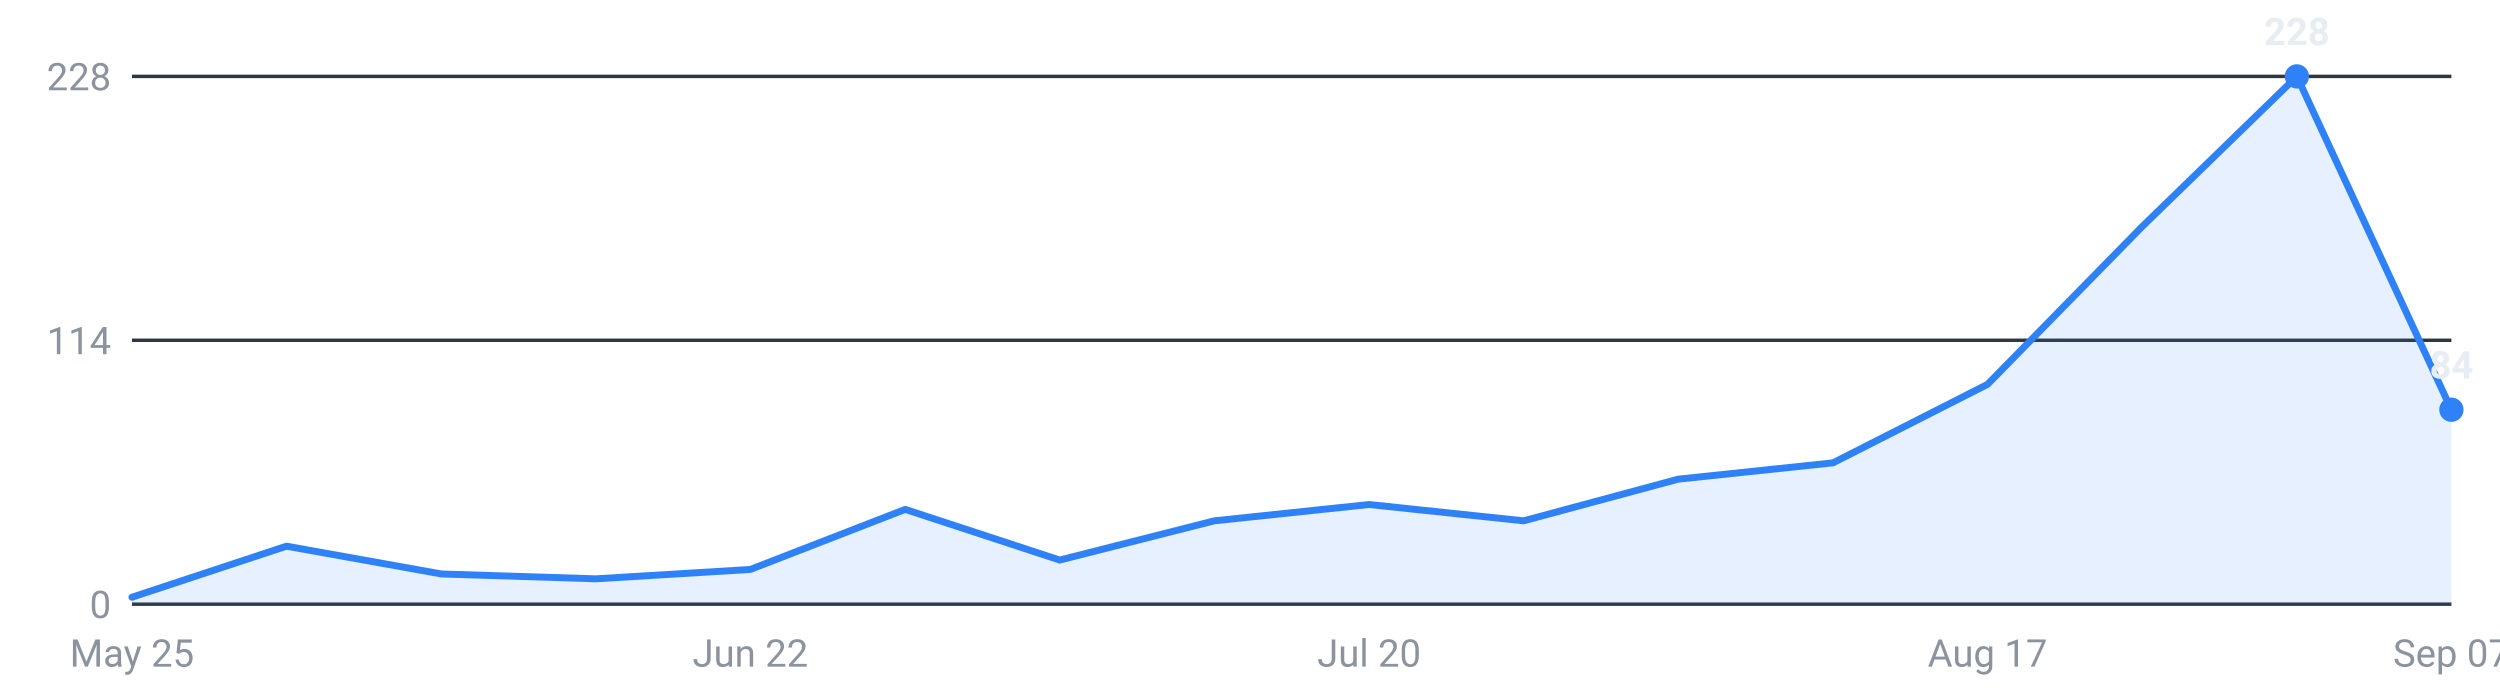
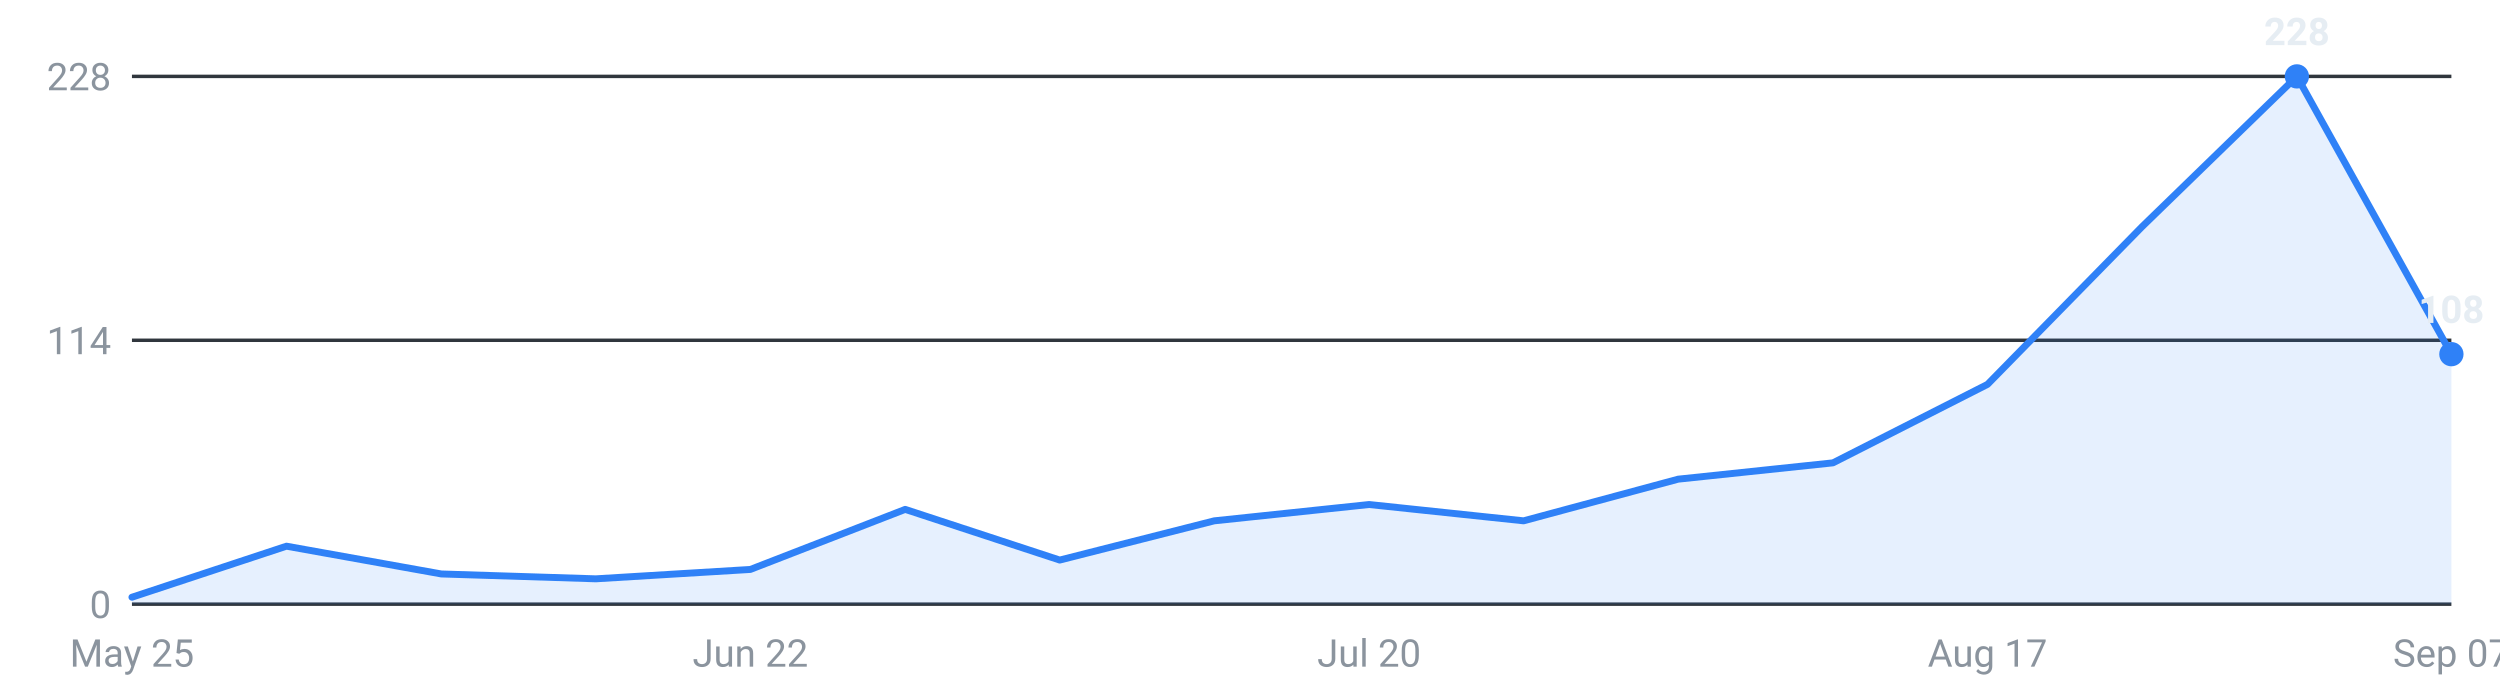
<svg xmlns="http://www.w3.org/2000/svg" viewBox="0 0 720 200" width="720" height="200" role="img" aria-label="Internships posted per week, last 16 weeks">
  <g font-family="-apple-system,Segoe UI,Roboto,sans-serif" font-size="11">
    <line x1="38" y1="174.0" x2="706" y2="174.0" stroke="#30363d" stroke-width="1" />
    <text x="32" y="178.0" text-anchor="end" fill="#8b949e">0</text>
    <line x1="38" y1="98.0" x2="706" y2="98.0" stroke="#30363d" stroke-width="1" />
    <text x="32" y="102.0" text-anchor="end" fill="#8b949e">114</text>
    <line x1="38" y1="22.0" x2="706" y2="22.0" stroke="#30363d" stroke-width="1" />
    <text x="32" y="26.0" text-anchor="end" fill="#8b949e">228</text>
-     <path d="M38.0,174 L38.0,172.0 L82.5,157.3 L127.1,165.3 L171.6,166.7 L216.1,164.0 L260.7,146.7 L305.2,161.3 L349.7,150.0 L394.3,145.3 L438.8,150.0 L483.3,138.0 L527.9,133.3 L572.4,110.7 L616.9,65.3 L661.5,22.0 L706.0,118.0 L706.0,174 Z" fill="#2f81f7" fill-opacity="0.12" />
-     <polyline points="38.0,172.0 82.5,157.3 127.1,165.3 171.6,166.7 216.1,164.0 260.7,146.7 305.2,161.3 349.7,150.0 394.3,145.3 438.8,150.0 483.3,138.0 527.9,133.3 572.4,110.7 616.9,65.3 661.5,22.0 706.0,118.0" fill="none" stroke="#2f81f7" stroke-width="2" stroke-linejoin="round" stroke-linecap="round" />
+     <path d="M38.0,174 L38.0,172.0 L82.5,157.3 L127.1,165.3 L171.6,166.7 L216.1,164.0 L260.7,146.7 L305.2,161.3 L349.7,150.0 L394.3,145.3 L438.8,150.0 L483.3,138.0 L527.9,133.3 L572.4,110.7 L616.9,65.3 L661.5,22.0 L706.0,102.0 L706.0,174 Z" fill="#2f81f7" fill-opacity="0.12" />
+     <polyline points="38.0,172.0 82.5,157.3 127.1,165.3 171.6,166.7 216.1,164.0 260.7,146.7 305.2,161.3 349.7,150.0 394.3,145.3 438.8,150.0 483.3,138.0 527.9,133.3 572.4,110.7 616.9,65.3 661.5,22.0 706.0,102.0" fill="none" stroke="#2f81f7" stroke-width="2" stroke-linejoin="round" stroke-linecap="round" />
    <circle cx="661.5" cy="22.0" r="3.5" fill="#2f81f7" />
    <text x="661.5" y="13.0" text-anchor="middle" fill="#e6edf3" font-weight="600">228</text>
-     <circle cx="706.0" cy="118.0" r="3.5" fill="#2f81f7" />
-     <text x="706.0" y="109.0" text-anchor="middle" fill="#e6edf3" font-weight="600">84</text>
+     <circle cx="706.0" cy="102.0" r="3.5" fill="#2f81f7" />
+     <text x="706.0" y="93.0" text-anchor="middle" fill="#e6edf3" font-weight="600">108</text>
    <text x="38.0" y="192" text-anchor="middle" fill="#8b949e">May 25</text>
    <text x="216.1" y="192" text-anchor="middle" fill="#8b949e">Jun 22</text>
    <text x="394.3" y="192" text-anchor="middle" fill="#8b949e">Jul 20</text>
    <text x="572.4" y="192" text-anchor="middle" fill="#8b949e">Aug 17</text>
    <text x="706.0" y="192" text-anchor="middle" fill="#8b949e">Sep 07</text>
  </g>
</svg>
